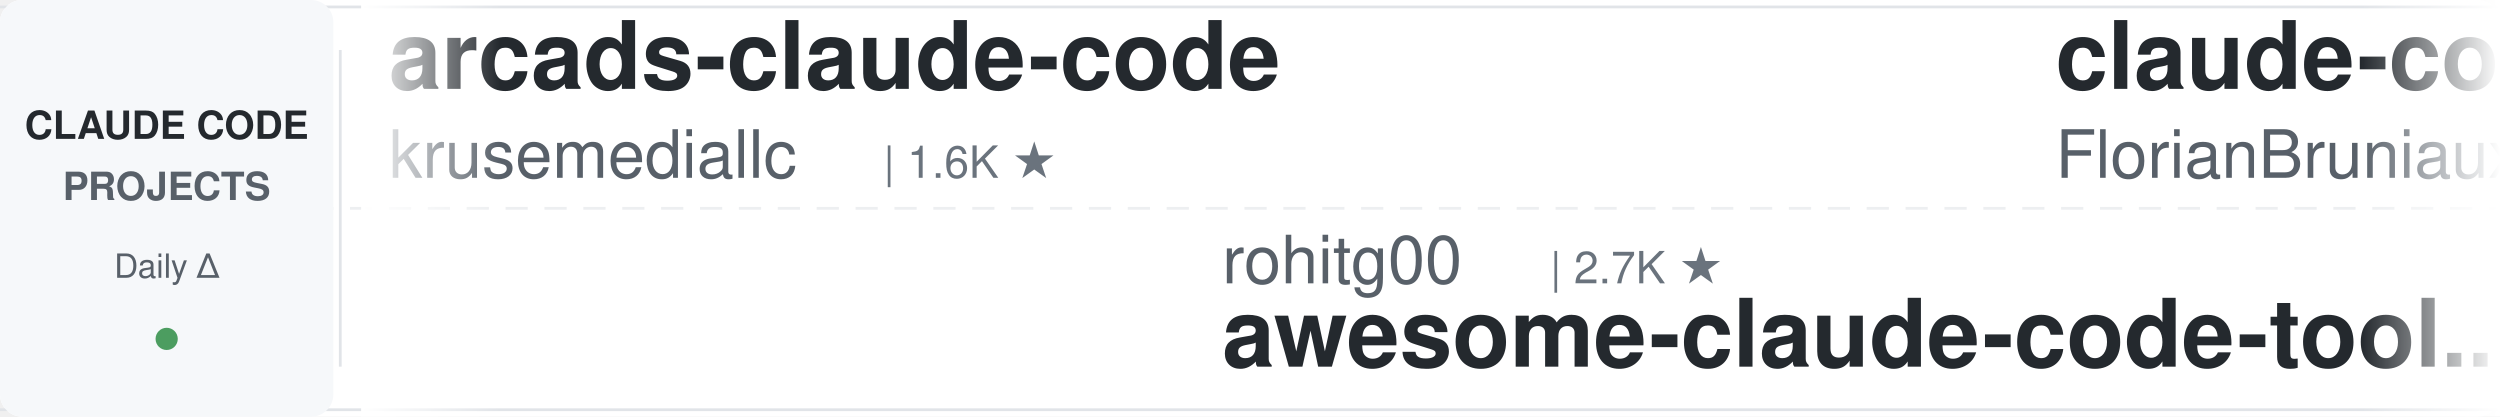
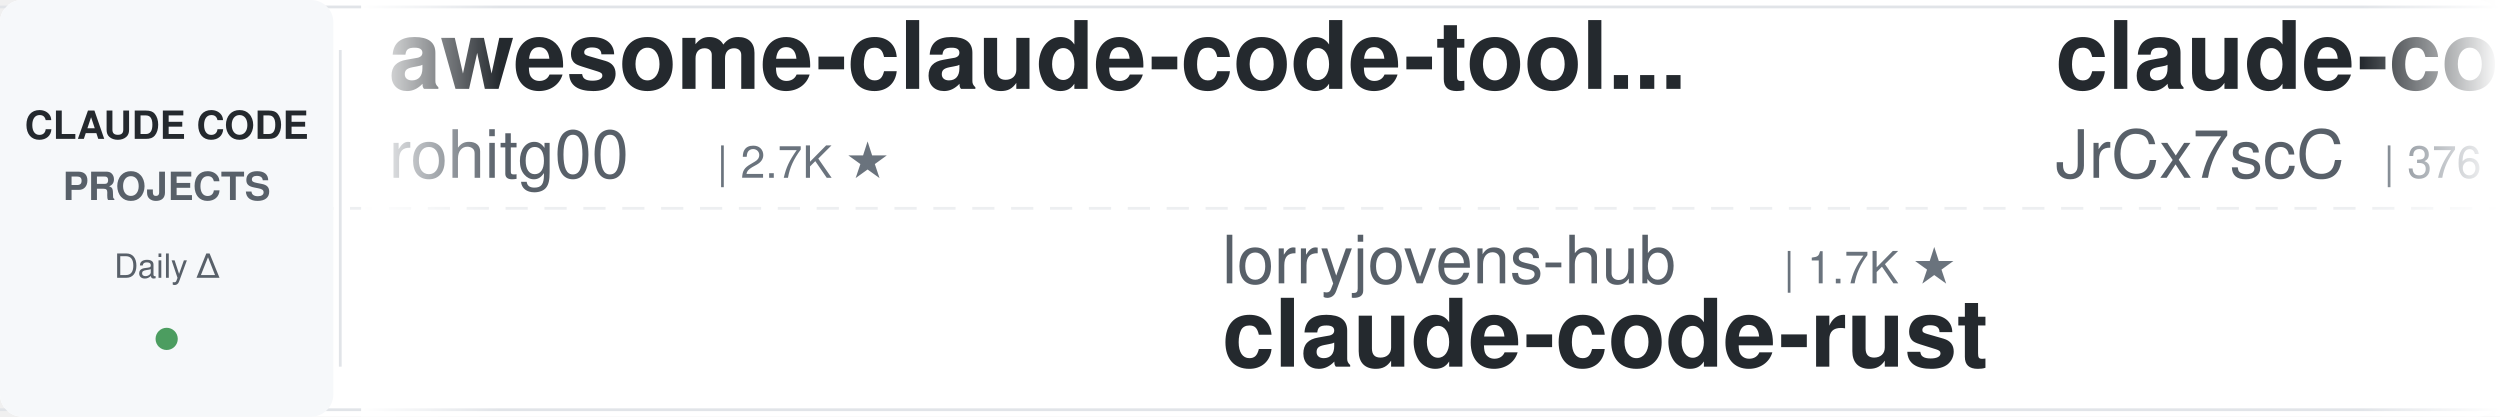
<svg xmlns="http://www.w3.org/2000/svg" width="900" height="150">
  <defs>
    <linearGradient id="leftFade" x1="0%" y1="0%" x2="100%" y2="0%">
      <stop offset="0%" style="stop-color:#ffffff;stop-opacity:1" />
      <stop offset="100%" style="stop-color:#ffffff;stop-opacity:0" />
    </linearGradient>
    <linearGradient id="rightFade" x1="0%" y1="0%" x2="100%" y2="0%">
      <stop offset="0%" style="stop-color:#ffffff;stop-opacity:0" />
      <stop offset="100%" style="stop-color:#ffffff;stop-opacity:1" />
    </linearGradient>
  </defs>
  <rect width="900" height="150" fill="#ffffff" rx="8" />
  <rect x="0" y="2" width="900" height="1" fill="#e1e4e8" />
  <rect x="0" y="147" width="900" height="1" fill="#e1e4e8" />
  <line x1="0" y1="75" x2="900" y2="75" stroke="#e1e4e8" stroke-width="1" stroke-dasharray="8 6" opacity="0.6" />
  <rect x="0" y="0" width="120" height="150" fill="#f6f8fa" rx="8" />
  <text x="60" y="50" font-family="-apple-system, BlinkMacSystemFont, 'Segoe UI', Helvetica, Arial, sans-serif" font-size="14" font-weight="600" fill="#24292e" text-anchor="middle">CLAUDE CODE</text>
  <text x="60" y="72" font-family="-apple-system, BlinkMacSystemFont, 'Segoe UI', Helvetica, Arial, sans-serif" font-size="14" font-weight="600" fill="#586069" text-anchor="middle">PROJECTS</text>
  <text x="60" y="100" font-family="-apple-system, BlinkMacSystemFont, 'Segoe UI', Helvetica, Arial, sans-serif" font-size="12" font-weight="500" fill="#586069" text-anchor="middle">Daily Δ</text>
  <circle cx="60" cy="122" r="4" fill="#22863a" opacity="0.8" />
  <rect x="122" y="18" width="1" height="114" fill="#e1e4e8" />
  <clipPath id="tickerClip">
    <rect x="130" y="0" width="770" height="150" />
  </clipPath>
  <g clip-path="url(#tickerClip)">
    <g id="tickerItems">
      <animateTransform attributeName="transform" attributeType="XML" type="translate" from="0 0" to="-3000 0" dur="54s" repeatCount="indefinite" />
      <g transform="translate(0, 0)">
-         <text x="140" y="32" font-family="-apple-system, BlinkMacSystemFont, 'Segoe UI', Helvetica, Arial, sans-serif" font-size="34" font-weight="600" fill="#24292e">arcads-claude-code</text>
-         <text x="140" y="64" font-family="-apple-system, BlinkMacSystemFont, 'Segoe UI', Helvetica, Arial, sans-serif" font-size="24" font-weight="400" fill="#586069">krusemediallc</text>
-         <text x="318" y="64" font-family="-apple-system, BlinkMacSystemFont, 'Segoe UI', Helvetica, Arial, sans-serif" font-size="16" font-weight="500" fill="#6a737d">| 1.6K ★</text>
+         <text x="140" y="32" font-family="-apple-system, BlinkMacSystemFont, 'Segoe UI', Helvetica, Arial, sans-serif" font-size="34" font-weight="600" fill="#24292e">awesome-claude-code-tool...</text>
+         <text x="140" y="64" font-family="-apple-system, BlinkMacSystemFont, 'Segoe UI', Helvetica, Arial, sans-serif" font-size="24" font-weight="400" fill="#586069">rohitg00</text>
+         <text x="258" y="64" font-family="-apple-system, BlinkMacSystemFont, 'Segoe UI', Helvetica, Arial, sans-serif" font-size="16" font-weight="500" fill="#6a737d">| 2.7K ★</text>
      </g>
      <g transform="translate(300, 0)">
-         <text x="140" y="102" font-family="-apple-system, BlinkMacSystemFont, 'Segoe UI', Helvetica, Arial, sans-serif" font-size="24" font-weight="400" fill="#586069">rohitg00</text>
-         <text x="258" y="102" font-family="-apple-system, BlinkMacSystemFont, 'Segoe UI', Helvetica, Arial, sans-serif" font-size="16" font-weight="500" fill="#6a737d">| 2.7K ★</text>
-         <text x="140" y="132" font-family="-apple-system, BlinkMacSystemFont, 'Segoe UI', Helvetica, Arial, sans-serif" font-size="34" font-weight="600" fill="#24292e">awesome-claude-code-tool...</text>
+         <text x="140" y="102" font-family="-apple-system, BlinkMacSystemFont, 'Segoe UI', Helvetica, Arial, sans-serif" font-size="24" font-weight="400" fill="#586069">lorryjovens-hub</text>
+         <text x="342" y="102" font-family="-apple-system, BlinkMacSystemFont, 'Segoe UI', Helvetica, Arial, sans-serif" font-size="16" font-weight="500" fill="#6a737d">| 1.7K ★</text>
+         <text x="140" y="132" font-family="-apple-system, BlinkMacSystemFont, 'Segoe UI', Helvetica, Arial, sans-serif" font-size="34" font-weight="600" fill="#24292e">claude-code-rust</text>
      </g>
      <g transform="translate(600, 0)">
-         <text x="140" y="32" font-family="-apple-system, BlinkMacSystemFont, 'Segoe UI', Helvetica, Arial, sans-serif" font-size="34" font-weight="600" fill="#24292e">claude-code-ultimate-gui...</text>
-         <text x="140" y="64" font-family="-apple-system, BlinkMacSystemFont, 'Segoe UI', Helvetica, Arial, sans-serif" font-size="24" font-weight="400" fill="#586069">FlorianBruniaux</text>
-         <text x="342" y="64" font-family="-apple-system, BlinkMacSystemFont, 'Segoe UI', Helvetica, Arial, sans-serif" font-size="16" font-weight="500" fill="#6a737d">| 6.2K ★</text>
+         <text x="140" y="32" font-family="-apple-system, BlinkMacSystemFont, 'Segoe UI', Helvetica, Arial, sans-serif" font-size="34" font-weight="600" fill="#24292e">claude-code-source</text>
+         <text x="140" y="64" font-family="-apple-system, BlinkMacSystemFont, 'Segoe UI', Helvetica, Arial, sans-serif" font-size="24" font-weight="400" fill="#586069">JrCx7scC</text>
+         <text x="258" y="64" font-family="-apple-system, BlinkMacSystemFont, 'Segoe UI', Helvetica, Arial, sans-serif" font-size="16" font-weight="500" fill="#6a737d">| 376 ★</text>
      </g>
      <g transform="translate(900, 0)">
-         <text x="140" y="102" font-family="-apple-system, BlinkMacSystemFont, 'Segoe UI', Helvetica, Arial, sans-serif" font-size="24" font-weight="400" fill="#586069">oboard</text>
-         <text x="234" y="102" font-family="-apple-system, BlinkMacSystemFont, 'Segoe UI', Helvetica, Arial, sans-serif" font-size="16" font-weight="500" fill="#6a737d">| 3.3K ★</text>
-         <text x="140" y="132" font-family="-apple-system, BlinkMacSystemFont, 'Segoe UI', Helvetica, Arial, sans-serif" font-size="34" font-weight="600" fill="#24292e">claude-code-rev</text>
+         <text x="140" y="102" font-family="-apple-system, BlinkMacSystemFont, 'Segoe UI', Helvetica, Arial, sans-serif" font-size="24" font-weight="400" fill="#586069">ding113</text>
+         <text x="246" y="102" font-family="-apple-system, BlinkMacSystemFont, 'Segoe UI', Helvetica, Arial, sans-serif" font-size="16" font-weight="500" fill="#6a737d">| 3.4K ★</text>
+         <text x="140" y="132" font-family="-apple-system, BlinkMacSystemFont, 'Segoe UI', Helvetica, Arial, sans-serif" font-size="34" font-weight="600" fill="#24292e">claude-code-hub</text>
      </g>
      <g transform="translate(1200, 0)">
-         <text x="140" y="32" font-family="-apple-system, BlinkMacSystemFont, 'Segoe UI', Helvetica, Arial, sans-serif" font-size="34" font-weight="600" fill="#24292e">edmunds-claude-code</text>
-         <text x="140" y="64" font-family="-apple-system, BlinkMacSystemFont, 'Segoe UI', Helvetica, Arial, sans-serif" font-size="24" font-weight="400" fill="#586069">edmund-io</text>
-         <text x="270" y="64" font-family="-apple-system, BlinkMacSystemFont, 'Segoe UI', Helvetica, Arial, sans-serif" font-size="16" font-weight="500" fill="#6a737d">| 1.5K ★</text>
+         <text x="140" y="32" font-family="-apple-system, BlinkMacSystemFont, 'Segoe UI', Helvetica, Arial, sans-serif" font-size="34" font-weight="600" fill="#24292e">claude-code-local</text>
+         <text x="140" y="64" font-family="-apple-system, BlinkMacSystemFont, 'Segoe UI', Helvetica, Arial, sans-serif" font-size="24" font-weight="400" fill="#586069">nicedreamzapp</text>
+         <text x="318" y="64" font-family="-apple-system, BlinkMacSystemFont, 'Segoe UI', Helvetica, Arial, sans-serif" font-size="16" font-weight="500" fill="#6a737d">| 3.4K ★</text>
      </g>
      <g transform="translate(1500, 0)">
-         <text x="140" y="102" font-family="-apple-system, BlinkMacSystemFont, 'Segoe UI', Helvetica, Arial, sans-serif" font-size="24" font-weight="400" fill="#586069">asgeirtj</text>
-         <text x="258" y="102" font-family="-apple-system, BlinkMacSystemFont, 'Segoe UI', Helvetica, Arial, sans-serif" font-size="16" font-weight="500" fill="#6a737d">| 70.1K ★</text>
-         <text x="140" y="132" font-family="-apple-system, BlinkMacSystemFont, 'Segoe UI', Helvetica, Arial, sans-serif" font-size="34" font-weight="600" fill="#24292e">system_prompts_leaks</text>
+         <text x="140" y="102" font-family="-apple-system, BlinkMacSystemFont, 'Segoe UI', Helvetica, Arial, sans-serif" font-size="24" font-weight="400" fill="#586069">xu-xiang</text>
+         <text x="258" y="102" font-family="-apple-system, BlinkMacSystemFont, 'Segoe UI', Helvetica, Arial, sans-serif" font-size="16" font-weight="500" fill="#6a737d">| 2.0K ★</text>
+         <text x="140" y="132" font-family="-apple-system, BlinkMacSystemFont, 'Segoe UI', Helvetica, Arial, sans-serif" font-size="34" font-weight="600" fill="#24292e">everything-claude-code-z...</text>
      </g>
      <g transform="translate(1800, 0)">
-         <text x="140" y="32" font-family="-apple-system, BlinkMacSystemFont, 'Segoe UI', Helvetica, Arial, sans-serif" font-size="34" font-weight="600" fill="#24292e">Claude-Code-Source-Study</text>
-         <text x="140" y="64" font-family="-apple-system, BlinkMacSystemFont, 'Segoe UI', Helvetica, Arial, sans-serif" font-size="24" font-weight="400" fill="#586069">luyao618</text>
-         <text x="258" y="64" font-family="-apple-system, BlinkMacSystemFont, 'Segoe UI', Helvetica, Arial, sans-serif" font-size="16" font-weight="500" fill="#6a737d">| 1.7K ★</text>
+         <text x="140" y="32" font-family="-apple-system, BlinkMacSystemFont, 'Segoe UI', Helvetica, Arial, sans-serif" font-size="34" font-weight="600" fill="#24292e">claude-code-action</text>
+         <text x="140" y="64" font-family="-apple-system, BlinkMacSystemFont, 'Segoe UI', Helvetica, Arial, sans-serif" font-size="24" font-weight="400" fill="#586069">anthropics</text>
+         <text x="282" y="64" font-family="-apple-system, BlinkMacSystemFont, 'Segoe UI', Helvetica, Arial, sans-serif" font-size="16" font-weight="500" fill="#6a737d">| 9.6K ★</text>
      </g>
      <g transform="translate(2100, 0)">
-         <text x="140" y="102" font-family="-apple-system, BlinkMacSystemFont, 'Segoe UI', Helvetica, Arial, sans-serif" font-size="24" font-weight="400" fill="#586069">Chachamaru127</text>
-         <text x="318" y="102" font-family="-apple-system, BlinkMacSystemFont, 'Segoe UI', Helvetica, Arial, sans-serif" font-size="16" font-weight="500" fill="#6a737d">| 3.2K ★</text>
-         <text x="140" y="132" font-family="-apple-system, BlinkMacSystemFont, 'Segoe UI', Helvetica, Arial, sans-serif" font-size="34" font-weight="600" fill="#24292e">claude-code-harness</text>
+         <text x="140" y="102" font-family="-apple-system, BlinkMacSystemFont, 'Segoe UI', Helvetica, Arial, sans-serif" font-size="24" font-weight="400" fill="#586069">diet103</text>
+         <text x="246" y="102" font-family="-apple-system, BlinkMacSystemFont, 'Segoe UI', Helvetica, Arial, sans-serif" font-size="16" font-weight="500" fill="#6a737d">| 10.0K ★</text>
+         <text x="140" y="132" font-family="-apple-system, BlinkMacSystemFont, 'Segoe UI', Helvetica, Arial, sans-serif" font-size="34" font-weight="600" fill="#24292e">claude-code-infrastructu...</text>
      </g>
      <g transform="translate(2400, 0)">
-         <text x="140" y="32" font-family="-apple-system, BlinkMacSystemFont, 'Segoe UI', Helvetica, Arial, sans-serif" font-size="34" font-weight="600" fill="#24292e">claude-code-my-workflow</text>
-         <text x="140" y="64" font-family="-apple-system, BlinkMacSystemFont, 'Segoe UI', Helvetica, Arial, sans-serif" font-size="24" font-weight="400" fill="#586069">pedrohcgs</text>
-         <text x="270" y="64" font-family="-apple-system, BlinkMacSystemFont, 'Segoe UI', Helvetica, Arial, sans-serif" font-size="16" font-weight="500" fill="#6a737d">| 1.7K ★</text>
+         <text x="140" y="32" font-family="-apple-system, BlinkMacSystemFont, 'Segoe UI', Helvetica, Arial, sans-serif" font-size="34" font-weight="600" fill="#24292e">claude-code-video-toolki...</text>
+         <text x="140" y="64" font-family="-apple-system, BlinkMacSystemFont, 'Segoe UI', Helvetica, Arial, sans-serif" font-size="24" font-weight="400" fill="#586069">digitalsamba</text>
+         <text x="306" y="64" font-family="-apple-system, BlinkMacSystemFont, 'Segoe UI', Helvetica, Arial, sans-serif" font-size="16" font-weight="500" fill="#6a737d">| 2.3K ★</text>
      </g>
      <g transform="translate(2700, 0)">
-         <text x="140" y="102" font-family="-apple-system, BlinkMacSystemFont, 'Segoe UI', Helvetica, Arial, sans-serif" font-size="24" font-weight="400" fill="#586069">ChrisWiles</text>
-         <text x="282" y="102" font-family="-apple-system, BlinkMacSystemFont, 'Segoe UI', Helvetica, Arial, sans-serif" font-size="16" font-weight="500" fill="#6a737d">| 6.1K ★</text>
-         <text x="140" y="132" font-family="-apple-system, BlinkMacSystemFont, 'Segoe UI', Helvetica, Arial, sans-serif" font-size="34" font-weight="600" fill="#24292e">claude-code-showcase</text>
+         <text x="140" y="102" font-family="-apple-system, BlinkMacSystemFont, 'Segoe UI', Helvetica, Arial, sans-serif" font-size="24" font-weight="400" fill="#586069">davila7</text>
+         <text x="246" y="102" font-family="-apple-system, BlinkMacSystemFont, 'Segoe UI', Helvetica, Arial, sans-serif" font-size="16" font-weight="500" fill="#6a737d">| 32.9K ★</text>
+         <text x="140" y="132" font-family="-apple-system, BlinkMacSystemFont, 'Segoe UI', Helvetica, Arial, sans-serif" font-size="34" font-weight="600" fill="#24292e">claude-code-templates</text>
      </g>
      <g transform="translate(3000, 0)">
-         <text x="140" y="32" font-family="-apple-system, BlinkMacSystemFont, 'Segoe UI', Helvetica, Arial, sans-serif" font-size="34" font-weight="600" fill="#24292e">arcads-claude-code</text>
-         <text x="140" y="64" font-family="-apple-system, BlinkMacSystemFont, 'Segoe UI', Helvetica, Arial, sans-serif" font-size="24" font-weight="400" fill="#586069">krusemediallc</text>
-         <text x="318" y="64" font-family="-apple-system, BlinkMacSystemFont, 'Segoe UI', Helvetica, Arial, sans-serif" font-size="16" font-weight="500" fill="#6a737d">| 1.6K ★</text>
+         <text x="140" y="32" font-family="-apple-system, BlinkMacSystemFont, 'Segoe UI', Helvetica, Arial, sans-serif" font-size="34" font-weight="600" fill="#24292e">awesome-claude-code-tool...</text>
+         <text x="140" y="64" font-family="-apple-system, BlinkMacSystemFont, 'Segoe UI', Helvetica, Arial, sans-serif" font-size="24" font-weight="400" fill="#586069">rohitg00</text>
+         <text x="258" y="64" font-family="-apple-system, BlinkMacSystemFont, 'Segoe UI', Helvetica, Arial, sans-serif" font-size="16" font-weight="500" fill="#6a737d">| 2.7K ★</text>
      </g>
      <g transform="translate(3300, 0)">
-         <text x="140" y="102" font-family="-apple-system, BlinkMacSystemFont, 'Segoe UI', Helvetica, Arial, sans-serif" font-size="24" font-weight="400" fill="#586069">rohitg00</text>
-         <text x="258" y="102" font-family="-apple-system, BlinkMacSystemFont, 'Segoe UI', Helvetica, Arial, sans-serif" font-size="16" font-weight="500" fill="#6a737d">| 2.7K ★</text>
-         <text x="140" y="132" font-family="-apple-system, BlinkMacSystemFont, 'Segoe UI', Helvetica, Arial, sans-serif" font-size="34" font-weight="600" fill="#24292e">awesome-claude-code-tool...</text>
+         <text x="140" y="102" font-family="-apple-system, BlinkMacSystemFont, 'Segoe UI', Helvetica, Arial, sans-serif" font-size="24" font-weight="400" fill="#586069">lorryjovens-hub</text>
+         <text x="342" y="102" font-family="-apple-system, BlinkMacSystemFont, 'Segoe UI', Helvetica, Arial, sans-serif" font-size="16" font-weight="500" fill="#6a737d">| 1.7K ★</text>
+         <text x="140" y="132" font-family="-apple-system, BlinkMacSystemFont, 'Segoe UI', Helvetica, Arial, sans-serif" font-size="34" font-weight="600" fill="#24292e">claude-code-rust</text>
      </g>
      <g transform="translate(3600, 0)">
-         <text x="140" y="32" font-family="-apple-system, BlinkMacSystemFont, 'Segoe UI', Helvetica, Arial, sans-serif" font-size="34" font-weight="600" fill="#24292e">claude-code-ultimate-gui...</text>
-         <text x="140" y="64" font-family="-apple-system, BlinkMacSystemFont, 'Segoe UI', Helvetica, Arial, sans-serif" font-size="24" font-weight="400" fill="#586069">FlorianBruniaux</text>
-         <text x="342" y="64" font-family="-apple-system, BlinkMacSystemFont, 'Segoe UI', Helvetica, Arial, sans-serif" font-size="16" font-weight="500" fill="#6a737d">| 6.2K ★</text>
+         <text x="140" y="32" font-family="-apple-system, BlinkMacSystemFont, 'Segoe UI', Helvetica, Arial, sans-serif" font-size="34" font-weight="600" fill="#24292e">claude-code-source</text>
+         <text x="140" y="64" font-family="-apple-system, BlinkMacSystemFont, 'Segoe UI', Helvetica, Arial, sans-serif" font-size="24" font-weight="400" fill="#586069">JrCx7scC</text>
+         <text x="258" y="64" font-family="-apple-system, BlinkMacSystemFont, 'Segoe UI', Helvetica, Arial, sans-serif" font-size="16" font-weight="500" fill="#6a737d">| 376 ★</text>
      </g>
      <g transform="translate(3900, 0)">
-         <text x="140" y="102" font-family="-apple-system, BlinkMacSystemFont, 'Segoe UI', Helvetica, Arial, sans-serif" font-size="24" font-weight="400" fill="#586069">oboard</text>
-         <text x="234" y="102" font-family="-apple-system, BlinkMacSystemFont, 'Segoe UI', Helvetica, Arial, sans-serif" font-size="16" font-weight="500" fill="#6a737d">| 3.3K ★</text>
-         <text x="140" y="132" font-family="-apple-system, BlinkMacSystemFont, 'Segoe UI', Helvetica, Arial, sans-serif" font-size="34" font-weight="600" fill="#24292e">claude-code-rev</text>
+         <text x="140" y="102" font-family="-apple-system, BlinkMacSystemFont, 'Segoe UI', Helvetica, Arial, sans-serif" font-size="24" font-weight="400" fill="#586069">ding113</text>
+         <text x="246" y="102" font-family="-apple-system, BlinkMacSystemFont, 'Segoe UI', Helvetica, Arial, sans-serif" font-size="16" font-weight="500" fill="#6a737d">| 3.4K ★</text>
+         <text x="140" y="132" font-family="-apple-system, BlinkMacSystemFont, 'Segoe UI', Helvetica, Arial, sans-serif" font-size="34" font-weight="600" fill="#24292e">claude-code-hub</text>
      </g>
    </g>
  </g>
  <rect x="130" y="0" width="50" height="150" fill="url(#leftFade)" />
  <rect x="850" y="0" width="50" height="150" fill="url(#rightFade)" />
</svg>
